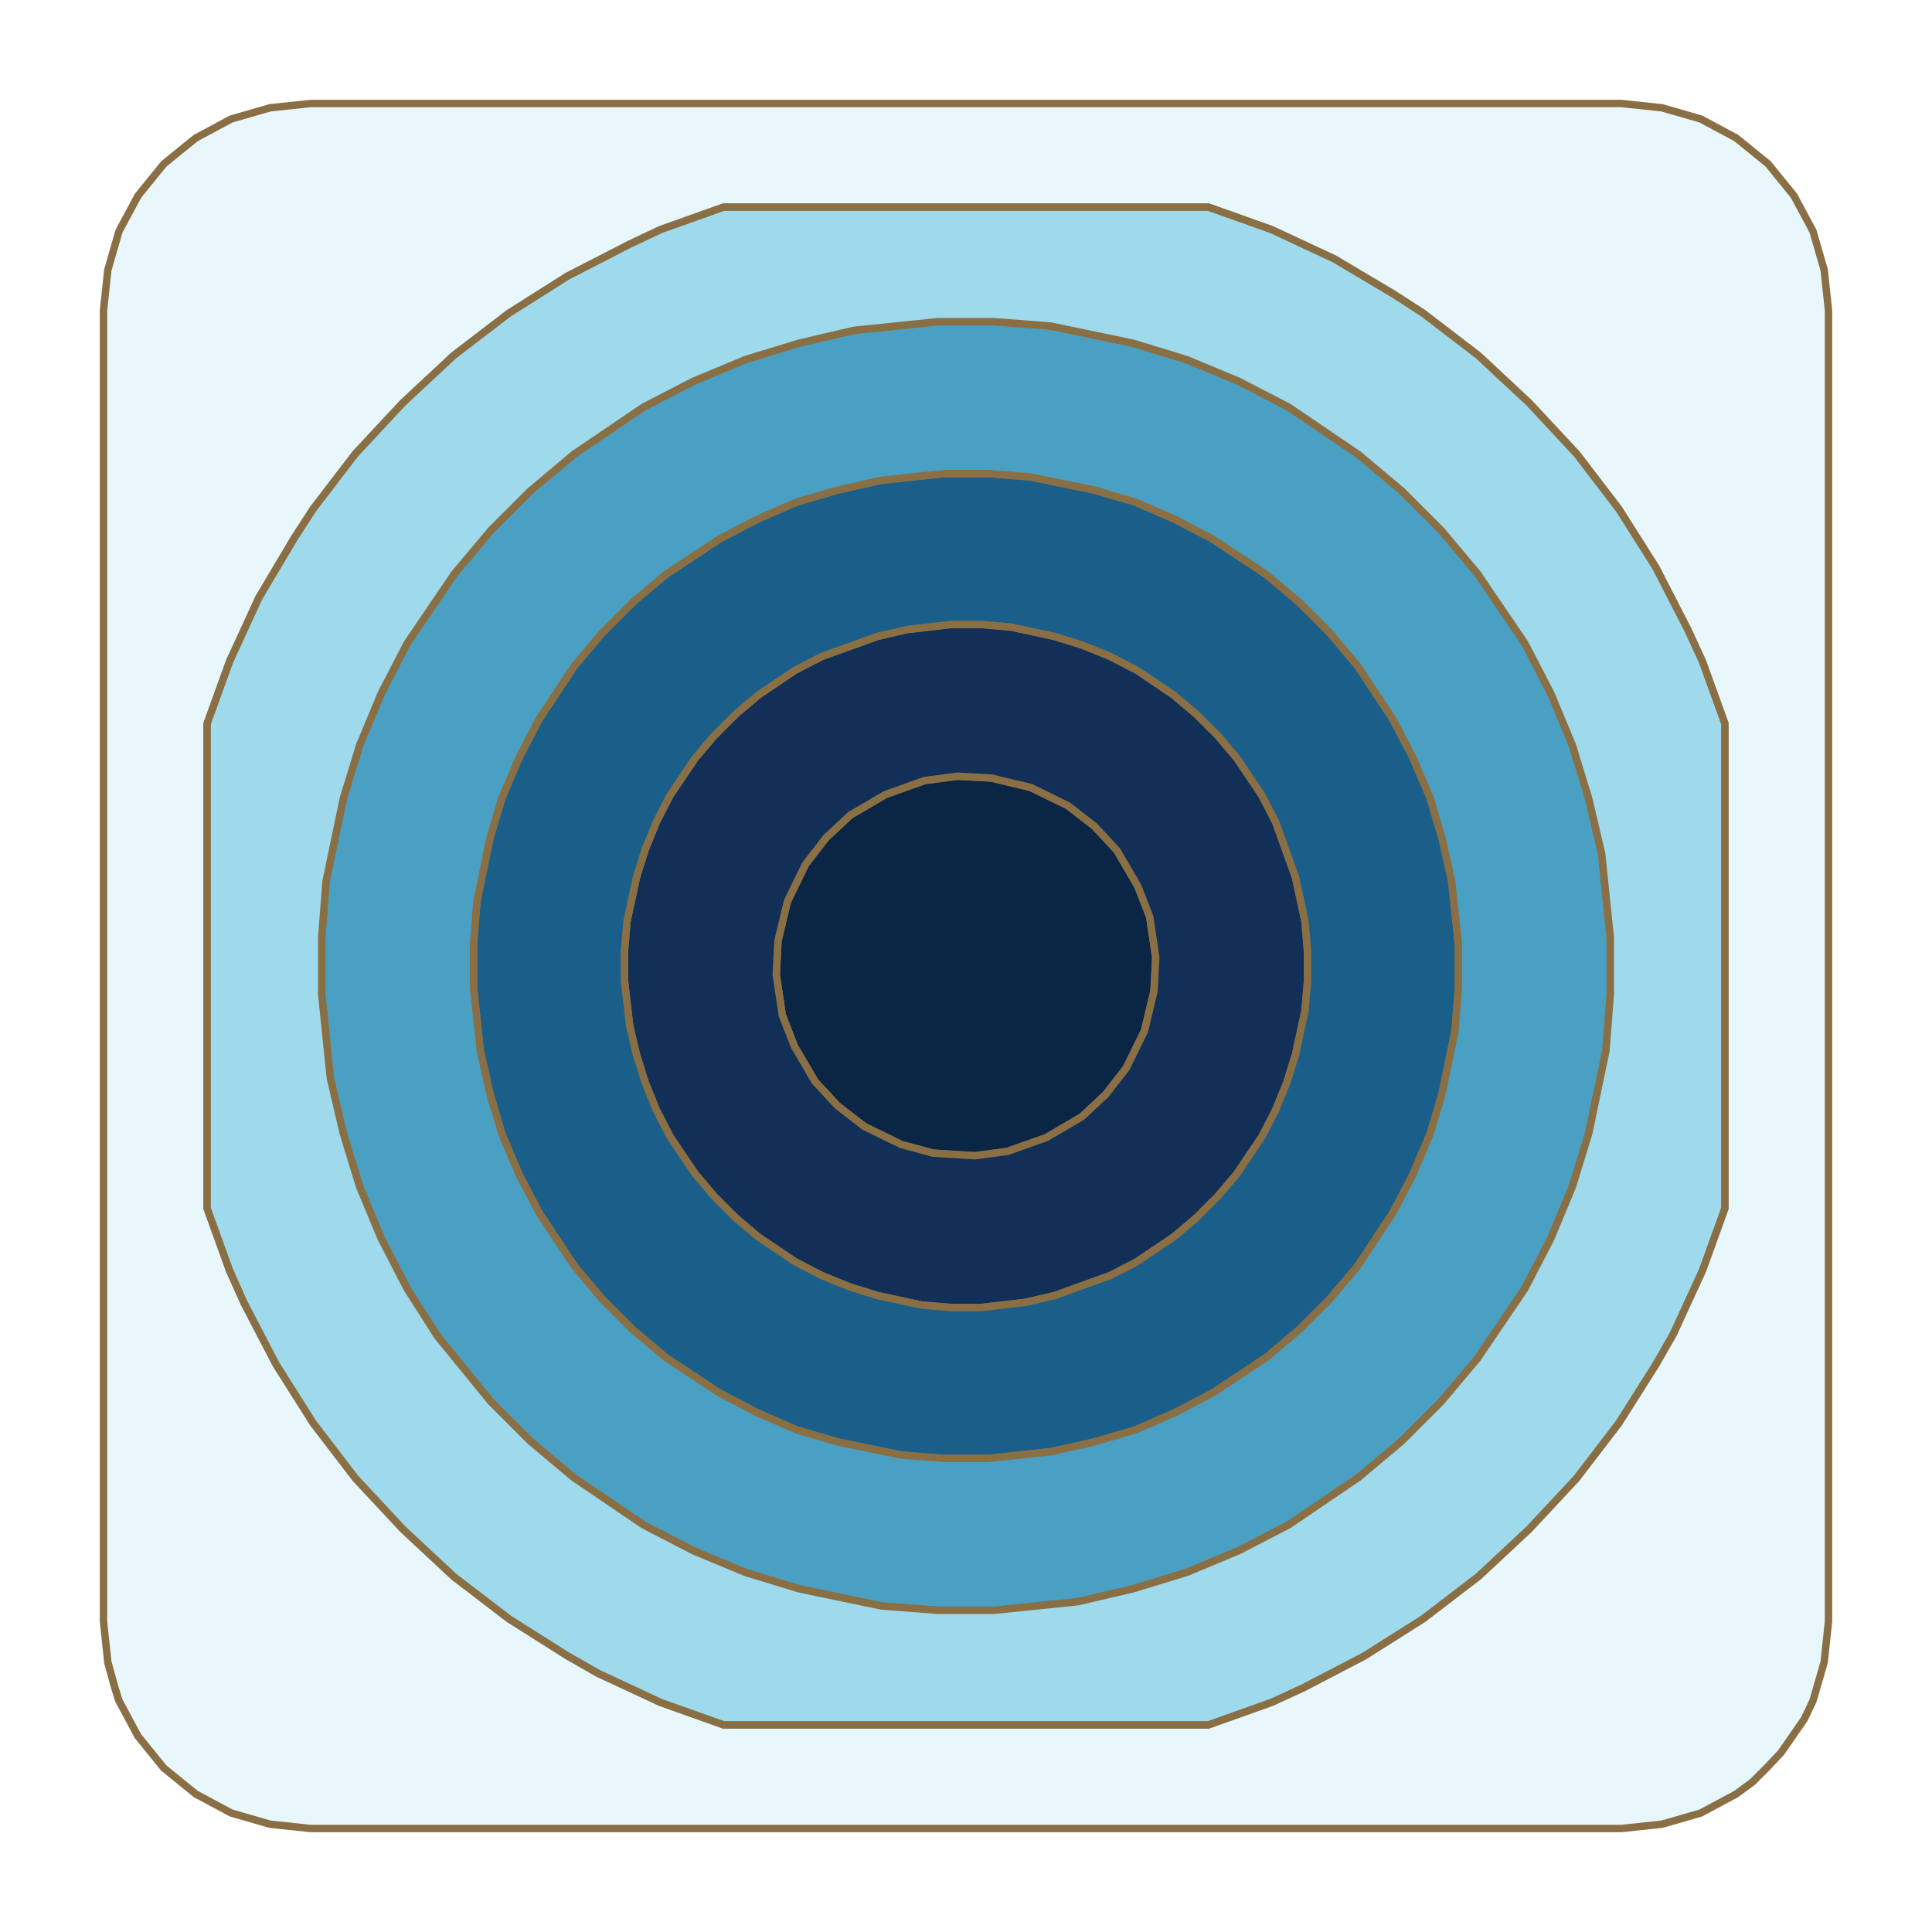
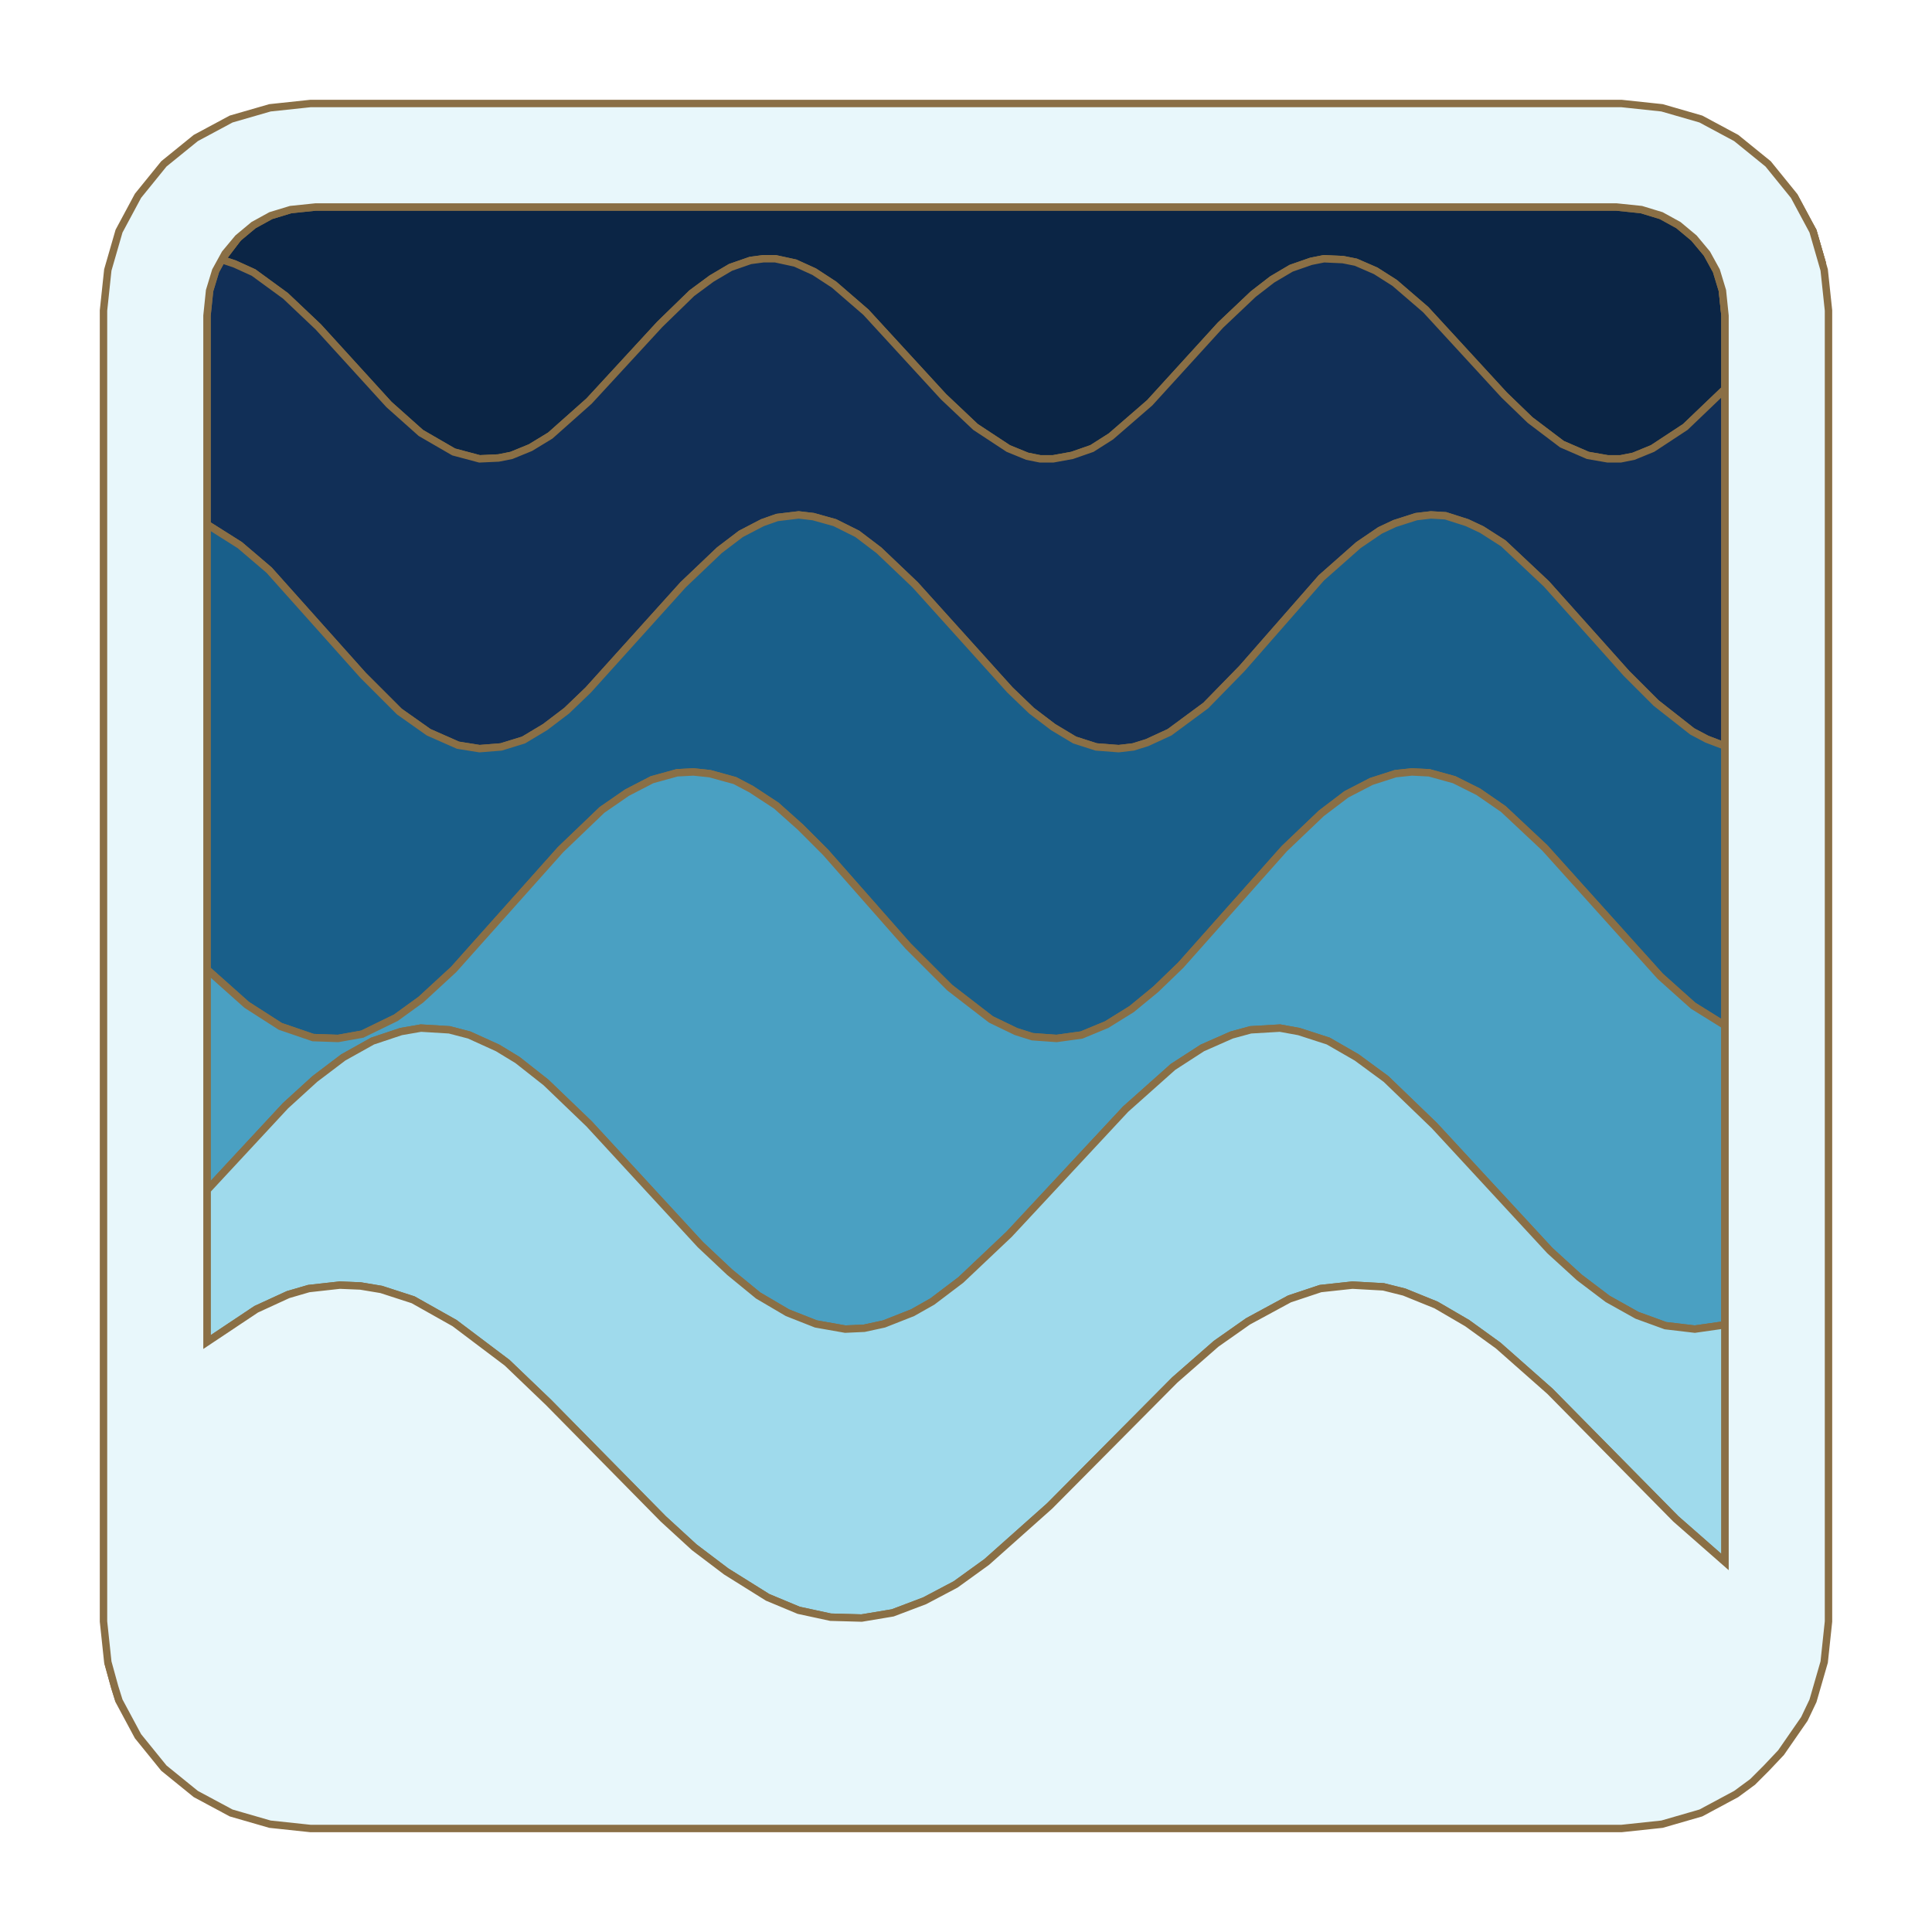
<svg xmlns="http://www.w3.org/2000/svg" height="200" viewBox="-12 -12 224 224">
-   <path d="M1.8,185.2 L0.5,180.7 L1.3,183.6 Z M102.9,78.2 L107.5,79.3 L111.8,81.4 L114.9,83.8 L117.5,86.6 L119.9,90.7 L121.3,94.3 L122,99 L121.8,102.9 L120.7,107.5 L118.6,111.8 L116.2,114.9 L113.4,117.5 L109.3,119.9 L104.8,121.5 L101,122 L96.2,121.7 L92.5,120.7 L88.2,118.6 L85.1,116.2 L82.5,113.4 L80.1,109.3 L78.7,105.7 L78,101 L78.2,97.1 L79.3,92.5 L81.4,88.2 L83.8,85.1 L86.6,82.5 L90.7,80.1 L95.2,78.5 L99,78 Z" fill="#0b2545" fill-rule="evenodd" stroke="#8A6F45" stroke-width="0.86" />
-   <path d="M105.2,60.7 L110.3,61.8 L113.5,62.8 L116.7,64.1 L119.8,65.7 L124.1,68.6 L126.7,70.8 L129.2,73.3 L131.4,75.9 L134.3,80.2 L135.9,83.3 L138.2,89.7 L139.3,94.8 L139.6,98.3 L139.6,101.7 L139.3,105.2 L138.2,110.3 L137.2,113.5 L135.9,116.7 L134.3,119.8 L131.4,124.1 L129.2,126.7 L126.7,129.2 L124.1,131.4 L119.8,134.3 L116.7,135.9 L110.3,138.2 L106.9,139 L101.7,139.6 L98.3,139.6 L94.8,139.3 L89.7,138.2 L86.5,137.2 L83.3,135.9 L80.2,134.3 L75.9,131.4 L73.3,129.2 L70.8,126.7 L68.6,124.1 L65.7,119.8 L64.1,116.7 L62.8,113.5 L61.8,110.3 L61,106.9 L60.4,101.7 L60.4,98.3 L60.7,94.8 L61.8,89.7 L62.8,86.5 L64.1,83.3 L65.7,80.2 L68.6,75.9 L70.8,73.3 L73.3,70.8 L75.9,68.6 L80.2,65.7 L83.3,64.1 L89.7,61.8 L93.1,61 L98.3,60.4 L101.7,60.4 Z M95.2,78.5 L90.7,80.1 L86.6,82.5 L83.8,85.1 L81.4,88.2 L79.3,92.5 L78.2,97.1 L78,101 L78.7,105.7 L80.1,109.3 L82.5,113.4 L85.1,116.2 L88.2,118.6 L92.5,120.7 L96.2,121.7 L101,122 L104.8,121.5 L109.3,119.9 L113.4,117.5 L116.2,114.9 L118.6,111.8 L120.7,107.5 L121.8,102.9 L122,99 L121.3,94.3 L119.9,90.7 L117.5,86.6 L114.9,83.8 L111.8,81.4 L107.5,79.3 L102.9,78.2 L99,78 Z" fill="#112f57" fill-rule="evenodd" stroke="#8A6F45" stroke-width="0.86" />
-   <path d="M107.5,43.3 L114.8,44.8 L119.6,46.2 L124.2,48.2 L128.6,50.5 L134.8,54.6 L138.6,57.8 L142.2,61.4 L145.4,65.2 L149.5,71.4 L151.8,75.8 L153.8,80.5 L155.2,85.2 L156.3,90.1 L157.1,97.5 L157.1,102.5 L156.7,107.5 L155.2,114.8 L153.8,119.5 L151.8,124.2 L149.5,128.6 L145.4,134.8 L142.2,138.6 L138.6,142.2 L134.8,145.4 L128.6,149.5 L124.2,151.8 L119.6,153.8 L114.8,155.2 L109.9,156.3 L102.5,157.1 L97.5,157.1 L92.5,156.7 L85.2,155.2 L80.4,153.8 L75.8,151.8 L71.4,149.5 L65.2,145.4 L61.4,142.2 L57.8,138.6 L54.6,134.8 L50.5,128.6 L48.2,124.2 L46.2,119.5 L44.8,114.8 L43.7,109.9 L42.9,102.5 L42.9,97.5 L43.3,92.5 L44.8,85.2 L46.2,80.5 L48.2,75.8 L50.5,71.4 L54.6,65.2 L57.8,61.4 L61.4,57.8 L65.2,54.6 L71.4,50.5 L75.8,48.2 L80.4,46.2 L85.2,44.8 L90.1,43.7 L97.5,42.9 L102.5,42.9 Z M98.3,60.4 L93.1,61 L89.7,61.8 L83.3,64.1 L80.2,65.7 L75.9,68.6 L73.3,70.8 L70.8,73.3 L68.6,75.9 L65.7,80.2 L64.1,83.3 L62.8,86.5 L61.8,89.7 L60.7,94.8 L60.4,98.3 L60.4,101.7 L61,106.9 L61.8,110.3 L62.8,113.5 L64.1,116.7 L65.7,119.8 L68.6,124.1 L70.8,126.7 L73.3,129.2 L75.9,131.4 L80.2,134.3 L83.3,135.9 L86.5,137.2 L89.7,138.2 L94.8,139.3 L98.3,139.6 L101.7,139.6 L106.9,139 L110.3,138.2 L116.7,135.9 L119.8,134.3 L124.1,131.4 L126.7,129.2 L129.2,126.7 L131.4,124.1 L134.3,119.8 L135.9,116.7 L137.2,113.5 L138.2,110.3 L139.3,105.2 L139.6,101.7 L139.6,98.3 L139.3,94.8 L138.2,89.7 L135.9,83.3 L134.3,80.2 L131.4,75.9 L129.2,73.3 L126.7,70.8 L124.1,68.6 L119.8,65.7 L116.7,64.1 L113.5,62.8 L110.3,61.8 L105.2,60.7 L101.7,60.4 Z" fill="#195f8a" fill-rule="evenodd" stroke="#8A6F45" stroke-width="0.86" />
-   <path d="M109.8,25.8 L119.4,27.8 L125.6,29.7 L131.6,32.2 L137.4,35.2 L145.5,40.7 L150.5,44.9 L155.1,49.5 L159.3,54.5 L164.8,62.6 L167.8,68.4 L170.3,74.4 L172.2,80.6 L173.7,87 L174.7,96.7 L174.7,103.3 L174.2,109.8 L172.2,119.4 L170.3,125.6 L167.8,131.6 L164.8,137.4 L159.3,145.5 L155.1,150.5 L150.5,155.1 L145.5,159.3 L137.4,164.8 L131.6,167.8 L125.6,170.3 L119.4,172.2 L113,173.7 L103.3,174.7 L96.7,174.7 L90.2,174.2 L80.6,172.2 L74.4,170.3 L68.4,167.8 L62.6,164.8 L54.5,159.3 L49.5,155.1 L44.9,150.5 L38.7,142.9 L35.2,137.4 L32.2,131.6 L29.7,125.6 L27.8,119.4 L26.3,113 L25.3,103.3 L25.3,96.7 L25.8,90.2 L27.8,80.6 L29.7,74.4 L32.2,68.4 L35.2,62.6 L40.7,54.5 L44.9,49.5 L49.5,44.9 L54.5,40.7 L62.6,35.2 L68.4,32.2 L74.4,29.7 L80.6,27.8 L87,26.3 L96.7,25.3 L103.3,25.3 Z M97.5,42.9 L90.1,43.7 L85.2,44.8 L80.4,46.2 L75.8,48.2 L71.4,50.5 L65.2,54.6 L61.4,57.8 L57.8,61.4 L54.6,65.2 L50.5,71.4 L48.2,75.8 L46.2,80.5 L44.8,85.2 L43.3,92.5 L42.9,97.5 L42.9,102.5 L43.7,109.9 L44.8,114.8 L46.2,119.5 L48.2,124.2 L50.5,128.6 L54.6,134.8 L57.8,138.6 L61.4,142.2 L65.2,145.4 L71.4,149.5 L75.8,151.8 L80.4,153.8 L85.2,155.2 L92.5,156.7 L97.5,157.1 L102.5,157.1 L109.9,156.3 L114.8,155.2 L119.6,153.8 L124.2,151.8 L128.6,149.5 L134.8,145.4 L138.6,142.2 L142.2,138.6 L145.4,134.8 L149.5,128.6 L151.8,124.2 L153.8,119.5 L155.2,114.8 L156.7,107.5 L157.1,102.5 L157.1,97.5 L156.3,90.1 L155.2,85.2 L153.8,80.5 L151.8,75.8 L149.5,71.4 L145.4,65.2 L142.2,61.4 L138.6,57.8 L134.8,54.6 L128.6,50.5 L124.2,48.2 L119.6,46.2 L114.8,44.8 L107.5,43.3 L102.5,42.9 Z" fill="#4aa0c2" fill-rule="evenodd" stroke="#8A6F45" stroke-width="0.86" />
-   <path d="M135.4,14.6 L142.7,18 L149.6,22.1 L153,24.3 L159.4,29.2 L165.3,34.7 L170.8,40.6 L175.7,47 L180,53.8 L183.7,61 L185.4,64.7 L188,71.9 L188,128.1 L185.4,135.3 L182,142.7 L180,146.2 L175.7,153 L170.8,159.4 L165.3,165.3 L159.4,170.8 L153,175.7 L146.2,180 L139.1,183.7 L135.4,185.4 L128.1,188 L71.9,188 L64.6,185.4 L57.3,182 L53.8,180 L47,175.7 L40.6,170.8 L34.7,165.3 L29.2,159.4 L24.3,153 L20,146.2 L16.3,139.1 L14.6,135.3 L12,128.1 L12,71.9 L14.6,64.7 L18,57.3 L22.1,50.4 L24.3,47 L29.2,40.6 L34.7,34.7 L40.6,29.2 L47,24.3 L53.8,20 L61,16.3 L64.6,14.6 L71.9,12 L128.1,12 Z M96.7,25.3 L87,26.3 L80.6,27.8 L74.4,29.7 L68.4,32.2 L62.6,35.2 L54.5,40.7 L49.5,44.9 L44.9,49.5 L40.7,54.5 L35.2,62.6 L32.2,68.4 L29.7,74.4 L27.8,80.6 L25.8,90.2 L25.3,96.7 L25.3,103.3 L26.3,113 L27.8,119.4 L29.7,125.6 L32.2,131.6 L35.2,137.4 L38.7,142.9 L44.9,150.5 L49.5,155.1 L54.5,159.3 L62.6,164.8 L68.4,167.8 L74.4,170.3 L80.6,172.2 L90.2,174.2 L96.7,174.7 L103.3,174.7 L113,173.7 L119.4,172.2 L125.6,170.3 L131.6,167.8 L137.4,164.8 L145.5,159.3 L150.5,155.1 L155.1,150.5 L159.3,145.5 L164.8,137.4 L167.8,131.6 L170.3,125.6 L172.2,119.4 L174.2,109.8 L174.7,103.3 L174.7,96.7 L173.7,87 L172.2,80.6 L170.3,74.4 L167.8,68.4 L164.8,62.6 L159.3,54.5 L155.1,49.5 L150.5,44.9 L145.5,40.7 L137.4,35.2 L131.6,32.2 L125.6,29.7 L119.4,27.8 L109.8,25.8 L103.3,25.3 Z" fill="#9fdaec" fill-rule="evenodd" stroke="#8A6F45" stroke-width="0.86" />
-   <path d="M180.7,0.5 L185.2,1.8 L189.3,4 L193,7 L196,10.7 L198.2,14.8 L199.5,19.3 L200,24 L200,176 L199.5,180.7 L198.2,185.2 L197.2,187.3 L194.5,191.2 L192.8,193 L191.2,194.6 L189.3,196 L185.2,198.2 L180.7,199.5 L176,200 L24,200 L19.3,199.5 L14.8,198.2 L10.7,196 L7,193 L4,189.3 L1.8,185.2 L1.3,183.6 L0.5,180.7 L0,176 L0,24 L0.5,19.3 L1.8,14.8 L4,10.7 L7,7 L10.7,4 L14.8,1.8 L19.3,0.5 L24,0 L176,0 Z M71.9,12 L64.6,14.6 L61,16.3 L53.8,20 L47,24.3 L40.6,29.2 L34.7,34.7 L29.2,40.6 L24.3,47 L22.1,50.4 L18,57.3 L14.6,64.7 L12,71.9 L12,128.1 L14.6,135.3 L16.3,139.1 L20,146.2 L24.3,153 L29.2,159.4 L34.7,165.3 L40.6,170.8 L47,175.7 L53.8,180 L57.3,182 L64.6,185.4 L71.9,188 L128.1,188 L135.4,185.4 L139.1,183.7 L146.2,180 L153,175.7 L159.4,170.8 L165.3,165.3 L170.8,159.4 L175.7,153 L180,146.2 L182,142.7 L185.4,135.3 L188,128.1 L188,71.9 L185.4,64.7 L183.7,61 L180,53.8 L175.7,47 L170.8,40.6 L165.3,34.7 L159.4,29.2 L153,24.3 L149.6,22.1 L142.7,18 L135.4,14.6 L128.1,12 Z" fill="#e8f7fb" fill-rule="evenodd" stroke="#8A6F45" stroke-width="0.86" />
+   <path d="M1.8,185.2 L0.5,180.7 L1.3,183.6 Z M178.3,12.3 L180.6,13 L182.6,14.1 L184.4,15.6 L185.9,17.4 L187,19.4 L187.7,21.7 L188,24.6 L188,33.1 L183.4,37.5 L179.6,40 L177.4,40.9 L175.9,41.2 L174.4,41.2 L172.1,40.8 L169.1,39.5 L165.4,36.7 L162.4,33.8 L153.3,23.9 L149.7,20.8 L147.5,19.4 L145.2,18.4 L143.7,18.1 L141.5,18 L140,18.3 L137.7,19.1 L135.5,20.4 L133.3,22.1 L129.5,25.7 L121.3,34.7 L116.8,38.6 L114.6,40 L112.3,40.8 L110.1,41.2 L108.6,41.2 L107.1,40.9 L104.9,40 L101.1,37.5 L97.4,34 L88.4,24.2 L84.7,21 L82.4,19.5 L80.2,18.5 L77.9,18 L76.5,18 L75,18.2 L72.7,19 L70.5,20.3 L68.2,22 L64.5,25.6 L56.3,34.5 L51.8,38.5 L49.5,39.9 L47.3,40.8 L45.8,41.1 L43.6,41.2 L40.6,40.4 L36.8,38.2 L33.1,34.9 L24.9,25.9 L21.1,22.3 L17.4,19.6 L15.2,18.6 L13.7,18.1 L15.6,15.6 L17.4,14.1 L19.4,13 L21.7,12.3 L24.6,12 L175.4,12 Z M198.2,14.8 L199.3,18.6 L198.2,14.8 L197.8,14.1 Z" fill="#0b2545" fill-rule="evenodd" stroke="#8A6F45" stroke-width="0.86" />
+   <path d="M196,10.7 L197.8,14.1 L199.3,18.6 L198.2,14.8 Z M185.9,73.7 L184.2,72.8 L180,69.5 L176.6,66.1 L167.3,55.7 L162.3,51 L159.8,49.4 L158.1,48.6 L155.6,47.8 L153.9,47.7 L152.2,47.9 L149.7,48.7 L148,49.5 L145.5,51.2 L141.2,55 L132,65.5 L127.8,69.8 L123.6,72.9 L121,74.1 L119.4,74.6 L117.7,74.8 L115.1,74.6 L112.6,73.8 L110.1,72.3 L107.6,70.4 L105.1,68 L94.1,55.8 L89.9,51.8 L87.4,49.9 L84.8,48.6 L82.3,47.9 L80.6,47.7 L78.1,48 L76.4,48.6 L73.9,49.9 L71.4,51.8 L67.2,55.8 L56.2,68 L53.7,70.4 L51.2,72.3 L48.7,73.8 L46.1,74.6 L43.6,74.8 L41.1,74.4 L37.7,72.9 L34.3,70.5 L30.1,66.3 L19.2,54.1 L15.8,51.2 L12,48.8 L12,24.6 L12.3,21.7 L13,19.4 L14.1,17.4 L15.6,15.6 L13.7,18.1 L15.2,18.6 L17.4,19.6 L21.1,22.3 L24.9,25.9 L33.1,34.9 L36.8,38.2 L40.6,40.4 L43.6,41.2 L45.8,41.1 L47.3,40.8 L49.5,39.9 L51.8,38.5 L56.3,34.5 L64.5,25.6 L68.2,22 L70.5,20.3 L72.7,19 L75,18.2 L76.5,18 L77.9,18 L80.2,18.5 L82.4,19.5 L84.7,21 L88.4,24.2 L97.4,34 L101.1,37.5 L104.9,40 L107.1,40.9 L108.6,41.2 L110.1,41.2 L112.3,40.8 L114.6,40 L116.8,38.6 L121.3,34.7 L129.5,25.7 L133.3,22.1 L135.5,20.4 L137.7,19.1 L140,18.3 L141.5,18 L143.7,18.1 L145.2,18.4 L147.5,19.4 L149.7,20.8 L153.3,23.9 L162.4,33.8 L165.4,36.7 L169.1,39.5 L172.1,40.8 L174.4,41.2 L175.9,41.2 L177.4,40.9 L179.6,40 L183.4,37.5 L188,33.1 L188,74.5 Z" fill="#112f57" fill-rule="evenodd" stroke="#8A6F45" stroke-width="0.86" />
+   <path d="M184.3,104.6 L180.5,101.2 L167.1,86.3 L162.3,81.8 L159.4,79.8 L156.6,78.4 L153.7,77.6 L151.7,77.5 L149.8,77.7 L147,78.6 L144.1,80.1 L141.2,82.3 L136.9,86.4 L124.9,99.9 L122,102.7 L119.2,105 L116.3,106.8 L113.4,108 L110.5,108.4 L107.7,108.2 L105.8,107.6 L102.9,106.2 L98.1,102.5 L93.3,97.7 L83.7,86.8 L80.8,83.9 L78,81.4 L75.1,79.5 L73.2,78.5 L70.3,77.7 L68.4,77.5 L66.5,77.6 L63.6,78.4 L60.7,79.9 L57.8,81.9 L53,86.5 L40.6,100.4 L36.8,103.9 L33.9,106 L30,107.9 L27.2,108.4 L24.3,108.3 L20.5,107 L16.6,104.5 L12,100.4 L12,48.8 L15.8,51.2 L19.2,54.1 L30.1,66.3 L34.3,70.5 L37.7,72.9 L41.1,74.4 L43.6,74.8 L46.1,74.6 L48.7,73.8 L51.2,72.3 L53.7,70.4 L56.2,68 L67.2,55.8 L71.4,51.8 L73.9,49.9 L76.4,48.6 L78.1,48 L80.6,47.7 L82.3,47.9 L84.8,48.6 L87.4,49.9 L89.9,51.8 L94.1,55.8 L105.1,68 L107.6,70.4 L110.1,72.3 L112.6,73.8 L115.1,74.6 L117.7,74.8 L119.4,74.6 L121,74.1 L123.6,72.9 L127.8,69.8 L132,65.5 L141.2,55 L145.5,51.2 L148,49.5 L149.7,48.7 L152.2,47.9 L153.9,47.7 L155.6,47.8 L158.1,48.6 L159.8,49.4 L162.3,51 L167.3,55.7 L176.6,66.1 L180,69.5 L184.2,72.8 L185.9,73.7 L188,74.5 L188,106.9 Z" fill="#195f8a" fill-rule="evenodd" stroke="#8A6F45" stroke-width="0.86" />
+   <path d="M184.5,142.1 L181.1,141.7 L177.8,140.5 L174.4,138.6 L171.1,136.1 L167.7,133 L154.3,118.5 L148.7,113.1 L145.3,110.6 L142,108.7 L138.6,107.6 L136.4,107.2 L133,107.4 L130.8,108 L127.4,109.5 L124,111.7 L118.5,116.6 L105,131.1 L99.4,136.4 L96.1,138.9 L93.8,140.2 L90.5,141.5 L88.2,142 L86,142.1 L82.6,141.5 L79.3,140.2 L75.9,138.2 L72.6,135.5 L69.2,132.3 L56.3,118.3 L51.3,113.5 L48,110.9 L45.7,109.5 L42.4,108 L40.1,107.4 L36.8,107.2 L34.5,107.6 L31.2,108.7 L27.8,110.6 L24.5,113.1 L21.1,116.2 L12,126 L12,100.4 L16.6,104.5 L20.5,107 L24.3,108.3 L27.2,108.4 L30,107.9 L33.9,106 L36.8,103.9 L40.6,100.4 L53,86.5 L57.8,81.9 L60.7,79.9 L63.6,78.4 L66.5,77.6 L68.4,77.5 L70.3,77.7 L73.2,78.5 L75.1,79.5 L78,81.4 L80.8,83.9 L83.7,86.8 L93.3,97.7 L98.1,102.5 L102.9,106.2 L105.8,107.6 L107.7,108.2 L110.5,108.4 L113.4,108 L116.3,106.8 L119.2,105 L122,102.7 L124.9,99.9 L136.9,86.4 L141.2,82.3 L144.1,80.1 L147,78.6 L149.8,77.7 L151.7,77.5 L153.7,77.6 L156.6,78.4 L159.4,79.8 L162.3,81.8 L167.1,86.3 L180.5,101.2 L184.3,104.6 L188,106.9 L188,141.6 Z" fill="#4aa0c2" fill-rule="evenodd" stroke="#8A6F45" stroke-width="0.86" />
+   <path d="M24.5,113.1 L27.8,110.6 L31.2,108.7 L34.5,107.6 L36.8,107.2 L40.1,107.4 L42.4,108 L45.7,109.5 L48,110.9 L51.3,113.5 L56.3,118.3 L69.2,132.3 L72.6,135.5 L75.9,138.2 L79.3,140.2 L82.6,141.5 L86,142.1 L88.2,142 L90.5,141.5 L93.8,140.2 L96.1,138.9 L99.4,136.4 L105,131.1 L118.5,116.6 L124,111.7 L127.4,109.5 L130.8,108 L133,107.4 L136.4,107.2 L138.6,107.6 L142,108.7 L145.3,110.6 L148.7,113.1 L154.3,118.5 L167.7,133 L171.1,136.1 L174.4,138.6 L177.8,140.5 L181.1,141.7 L184.5,142.1 L188,141.6 L188,24.6 L187.7,21.7 L188,24.6 L188,169.1 L182.3,164.1 L167.7,149.3 L161.7,144 L158.1,141.4 L154.5,139.3 L150.8,137.8 L148.4,137.2 L144.8,137 L141.1,137.4 L137.5,138.6 L132.7,141.2 L129,143.8 L124.2,148 L109.7,162.6 L102.4,169.1 L98.8,171.7 L95.2,173.6 L91.5,175 L87.9,175.6 L84.3,175.5 L80.6,174.7 L77,173.2 L72.2,170.2 L68.5,167.4 L64.9,164.1 L51.6,150.6 L46.8,146 L40.7,141.4 L35.9,138.7 L32.2,137.5 L29.8,137.1 L27.4,137 L23.8,137.4 L21.4,138.1 L17.7,139.8 L12,143.6 L12,126 L21.1,116.2 Z" fill="#9fdaec" fill-rule="evenodd" stroke="#8A6F45" stroke-width="0.86" />
+   <path d="M180.7,0.5 L185.2,1.8 L189.3,4 L193,7 L196,10.7 L198.2,14.8 L199.5,19.3 L200,24 L200,176 L199.5,180.7 L198.2,185.2 L197.2,187.3 L194.5,191.2 L192.8,193 L191.2,194.6 L189.3,196 L185.2,198.2 L180.7,199.5 L176,200 L24,200 L19.3,199.5 L14.8,198.2 L10.7,196 L7,193 L4,189.3 L1.8,185.2 L1.3,183.6 L0.5,180.7 L0,176 L0,24 L0.5,19.3 L1.8,14.8 L4,10.7 L7,7 L10.7,4 L14.8,1.8 L19.3,0.5 L24,0 L176,0 Z M24.6,12 L21.7,12.3 L19.4,13 L17.4,14.1 L15.6,15.6 L14.1,17.4 L13,19.4 L12.3,21.7 L12,24.6 L12,143.6 L17.7,139.8 L21.4,138.1 L23.8,137.4 L27.4,137 L29.8,137.1 L32.2,137.5 L35.9,138.7 L40.7,141.4 L46.8,146 L51.6,150.6 L64.9,164.1 L68.5,167.4 L72.2,170.2 L77,173.2 L80.6,174.7 L84.3,175.5 L87.9,175.6 L91.5,175 L95.2,173.6 L98.8,171.7 L102.4,169.1 L109.7,162.6 L124.2,148 L129,143.8 L132.7,141.2 L137.5,138.6 L141.1,137.4 L144.8,137 L148.4,137.2 L150.8,137.8 L154.5,139.3 L158.1,141.4 L161.7,144 L167.7,149.3 L182.3,164.1 L188,169.1 L188,24.6 L187.7,21.7 L187,19.4 L185.9,17.4 L184.4,15.6 L182.6,14.1 L180.6,13 L178.3,12.3 L175.4,12 Z" fill="#e8f7fb" fill-rule="evenodd" stroke="#8A6F45" stroke-width="0.86" />
</svg>
